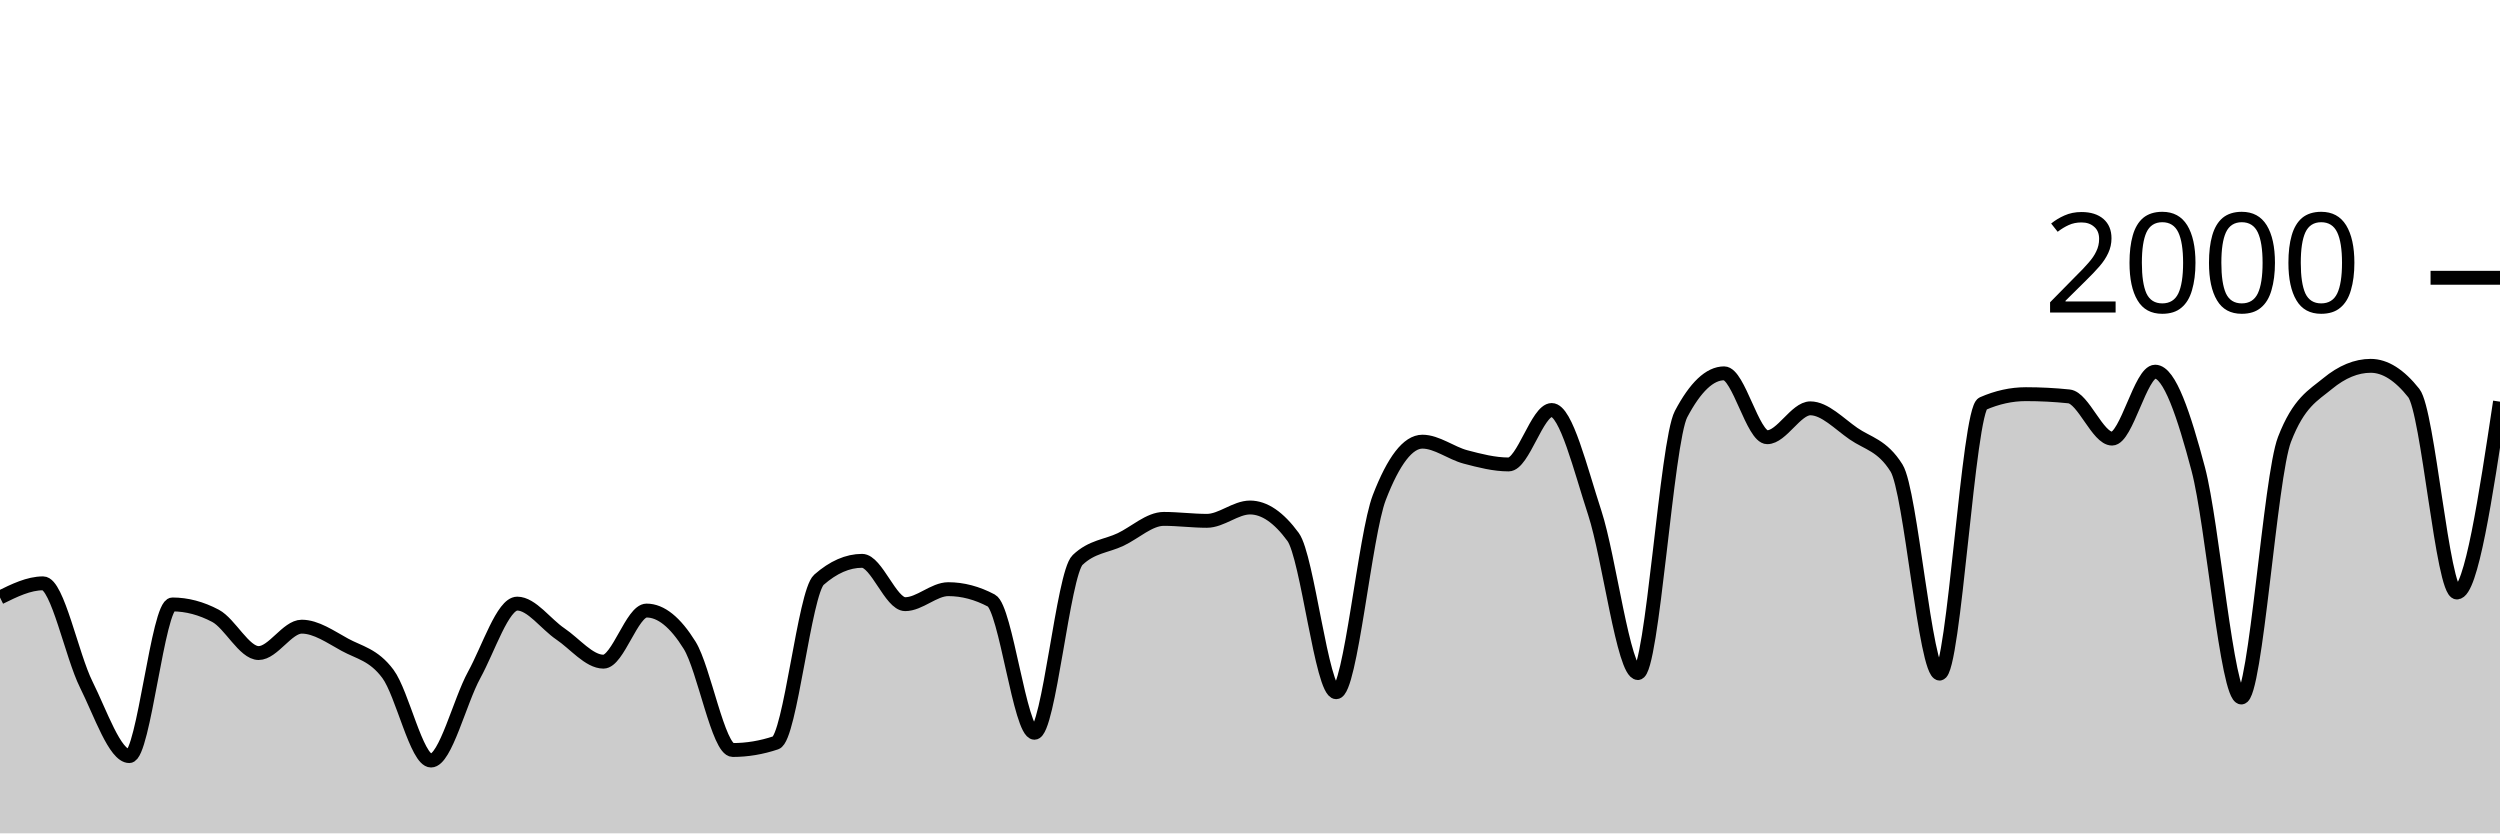
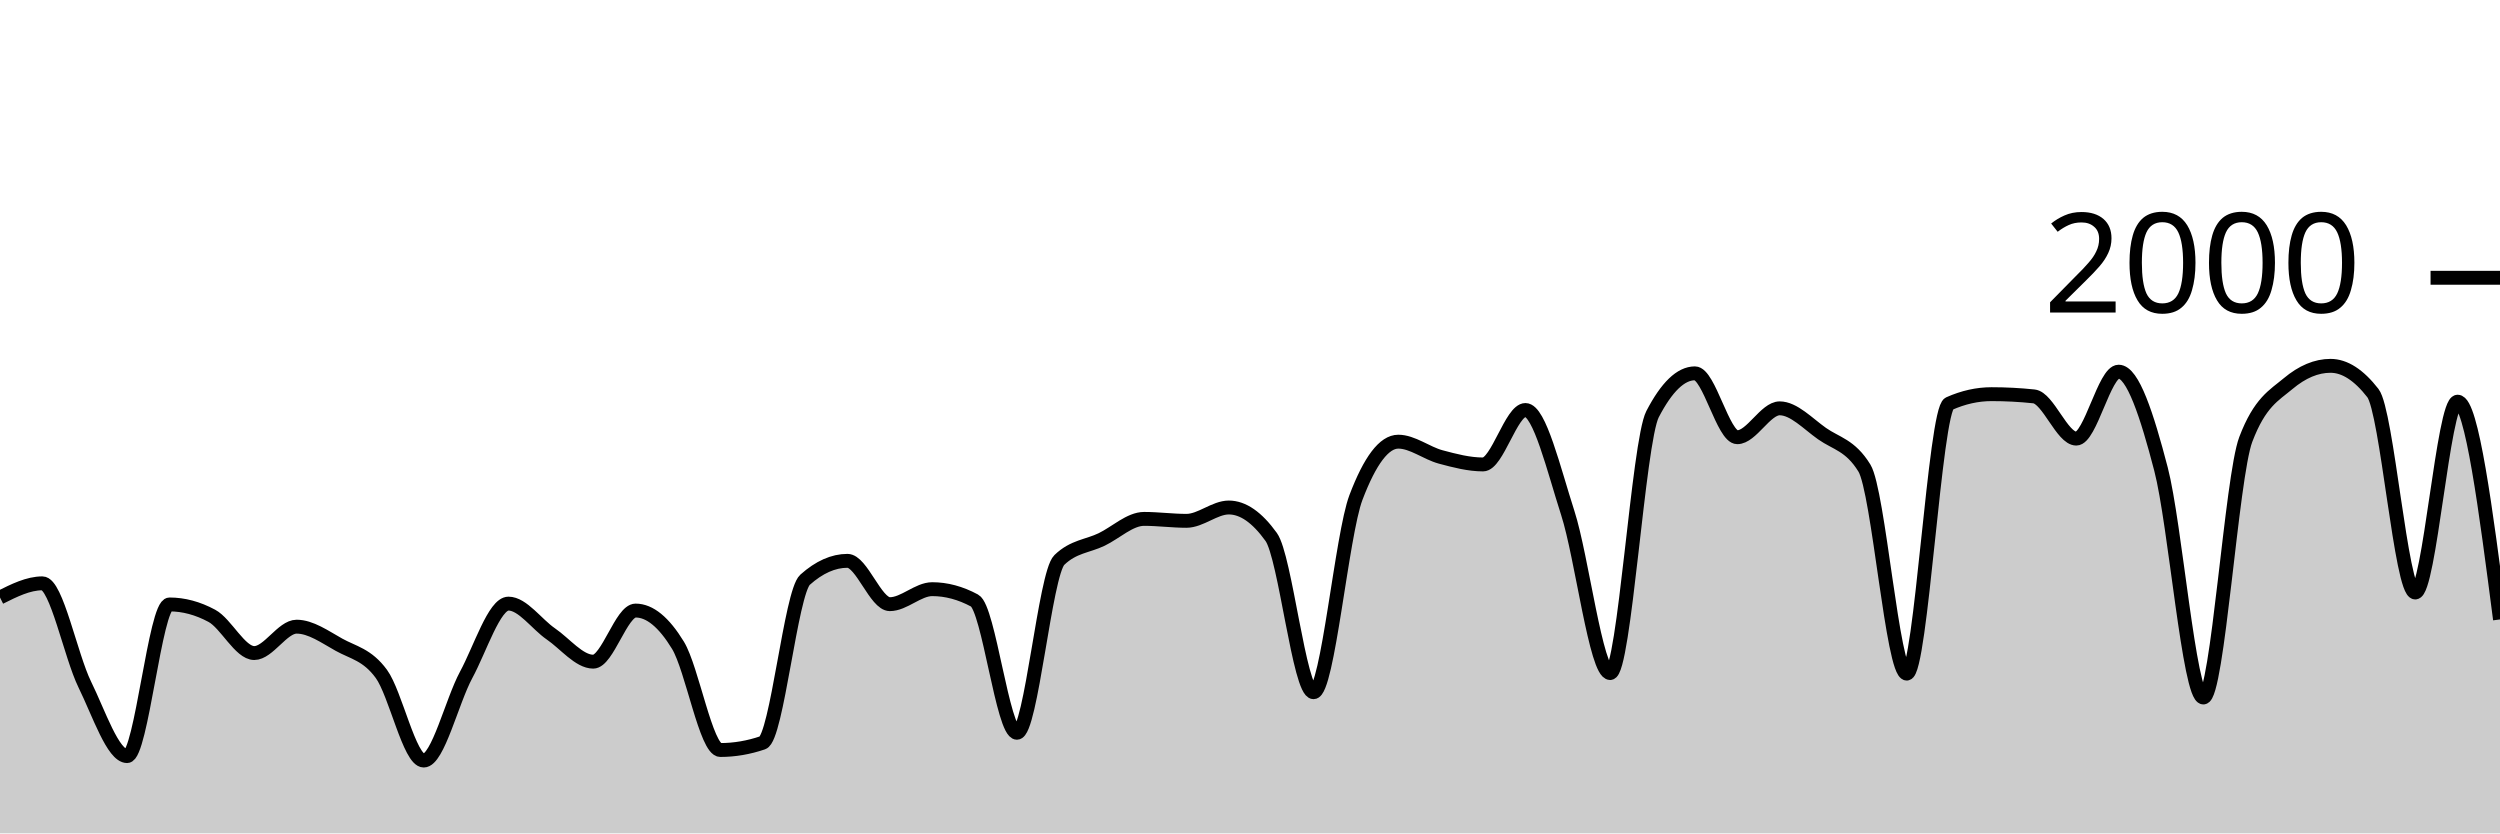
<svg xmlns="http://www.w3.org/2000/svg" viewBox="0 0 180 60">
  <g transform="translate(0,20)">
-     <path class="area" fill="rgba(0, 0, 0, 0.2)" d="M0,23.02C1.034,22.51,2.069,22,3.103,22C4.138,22,5.172,27.207,6.207,29.28C7.241,31.353,8.276,34.44,9.31,34.44C10.345,34.44,11.379,23.52,12.414,23.52C13.448,23.52,14.483,23.793,15.517,24.34C16.552,24.887,17.586,27.02,18.621,27.02C19.655,27.02,20.69,25.12,21.724,25.12C22.759,25.12,23.793,25.853,24.828,26.42C25.862,26.987,26.897,27.13,27.931,28.52C28.966,29.91,30,34.76,31.034,34.76C32.069,34.76,33.103,30.483,34.138,28.6C35.172,26.717,36.207,23.46,37.241,23.46C38.276,23.46,39.31,24.943,40.345,25.64C41.379,26.337,42.414,27.64,43.448,27.64C44.483,27.64,45.517,23.96,46.552,23.96C47.586,23.96,48.621,24.793,49.655,26.46C50.69,28.127,51.724,34,52.759,34C53.793,34,54.828,33.827,55.862,33.48C56.897,33.133,57.931,22.647,58.966,21.74C60,20.833,61.034,20.38,62.069,20.38C63.103,20.38,64.138,23.5,65.172,23.5C66.207,23.5,67.241,22.42,68.276,22.42C69.31,22.42,70.345,22.693,71.379,23.24C72.414,23.787,73.448,32.76,74.483,32.76C75.517,32.76,76.552,21.307,77.586,20.32C78.621,19.333,79.655,19.333,80.69,18.84C81.724,18.347,82.759,17.36,83.793,17.36C84.828,17.36,85.862,17.5,86.897,17.5C87.931,17.5,88.966,16.54,90,16.54C91.034,16.54,92.069,17.247,93.103,18.66C94.138,20.073,95.172,29.84,96.207,29.84C97.241,29.84,98.276,18.5,99.31,15.82C100.345,13.14,101.379,11.8,102.414,11.8C103.448,11.8,104.483,12.627,105.517,12.9C106.552,13.173,107.586,13.44,108.621,13.44C109.655,13.44,110.69,9.52,111.724,9.52C112.759,9.52,113.793,13.783,114.828,16.94C115.862,20.097,116.897,28.46,117.931,28.46C118.966,28.46,120,11.78,121.034,9.82C122.069,7.86,123.103,6.88,124.138,6.88C125.172,6.88,126.207,11.48,127.241,11.48C128.276,11.48,129.31,9.4,130.345,9.4C131.379,9.4,132.414,10.503,133.448,11.22C134.483,11.937,135.517,12.047,136.552,13.7C137.586,15.353,138.621,28.5,139.655,28.5C140.69,28.5,141.724,9.513,142.759,9.06C143.793,8.607,144.828,8.38,145.862,8.38C146.897,8.38,147.931,8.433,148.966,8.54C150,8.647,151.034,11.58,152.069,11.58C153.103,11.58,154.138,6.76,155.172,6.76C156.207,6.76,157.241,9.87,158.276,13.78C159.31,17.69,160.345,30.22,161.379,30.22C162.414,30.22,163.448,14.32,164.483,11.64C165.517,8.96,166.552,8.473,167.586,7.62C168.621,6.767,169.655,6.34,170.69,6.34C171.724,6.34,172.759,6.993,173.793,8.3C174.828,9.607,175.862,22.66,176.897,22.66C177.931,22.66,178.966,15.79,180,8.92L180,40C178.966,40,177.931,40,176.897,40C175.862,40,174.828,40,173.793,40C172.759,40,171.724,40,170.69,40C169.655,40,168.621,40,167.586,40C166.552,40,165.517,40,164.483,40C163.448,40,162.414,40,161.379,40C160.345,40,159.31,40,158.276,40C157.241,40,156.207,40,155.172,40C154.138,40,153.103,40,152.069,40C151.034,40,150,40,148.966,40C147.931,40,146.897,40,145.862,40C144.828,40,143.793,40,142.759,40C141.724,40,140.69,40,139.655,40C138.621,40,137.586,40,136.552,40C135.517,40,134.483,40,133.448,40C132.414,40,131.379,40,130.345,40C129.31,40,128.276,40,127.241,40C126.207,40,125.172,40,124.138,40C123.103,40,122.069,40,121.034,40C120,40,118.966,40,117.931,40C116.897,40,115.862,40,114.828,40C113.793,40,112.759,40,111.724,40C110.69,40,109.655,40,108.621,40C107.586,40,106.552,40,105.517,40C104.483,40,103.448,40,102.414,40C101.379,40,100.345,40,99.31,40C98.276,40,97.241,40,96.207,40C95.172,40,94.138,40,93.103,40C92.069,40,91.034,40,90,40C88.966,40,87.931,40,86.897,40C85.862,40,84.828,40,83.793,40C82.759,40,81.724,40,80.69,40C79.655,40,78.621,40,77.586,40C76.552,40,75.517,40,74.483,40C73.448,40,72.414,40,71.379,40C70.345,40,69.31,40,68.276,40C67.241,40,66.207,40,65.172,40C64.138,40,63.103,40,62.069,40C61.034,40,60,40,58.966,40C57.931,40,56.897,40,55.862,40C54.828,40,53.793,40,52.759,40C51.724,40,50.69,40,49.655,40C48.621,40,47.586,40,46.552,40C45.517,40,44.483,40,43.448,40C42.414,40,41.379,40,40.345,40C39.31,40,38.276,40,37.241,40C36.207,40,35.172,40,34.138,40C33.103,40,32.069,40,31.034,40C30,40,28.966,40,27.931,40C26.897,40,25.862,40,24.828,40C23.793,40,22.759,40,21.724,40C20.69,40,19.655,40,18.621,40C17.586,40,16.552,40,15.517,40C14.483,40,13.448,40,12.414,40C11.379,40,10.345,40,9.31,40C8.276,40,7.241,40,6.207,40C5.172,40,4.138,40,3.103,40C2.069,40,1.034,40,0,40Z" />
-     <path class="line" stroke="black" fill="none" d="M0,23.02C1.034,22.51,2.069,22,3.103,22C4.138,22,5.172,27.207,6.207,29.28C7.241,31.353,8.276,34.44,9.31,34.44C10.345,34.44,11.379,23.52,12.414,23.52C13.448,23.52,14.483,23.793,15.517,24.34C16.552,24.887,17.586,27.02,18.621,27.02C19.655,27.02,20.69,25.12,21.724,25.12C22.759,25.12,23.793,25.853,24.828,26.42C25.862,26.987,26.897,27.13,27.931,28.52C28.966,29.91,30,34.76,31.034,34.76C32.069,34.76,33.103,30.483,34.138,28.6C35.172,26.717,36.207,23.46,37.241,23.46C38.276,23.46,39.31,24.943,40.345,25.64C41.379,26.337,42.414,27.64,43.448,27.64C44.483,27.64,45.517,23.96,46.552,23.96C47.586,23.96,48.621,24.793,49.655,26.46C50.69,28.127,51.724,34,52.759,34C53.793,34,54.828,33.827,55.862,33.48C56.897,33.133,57.931,22.647,58.966,21.74C60,20.833,61.034,20.38,62.069,20.38C63.103,20.38,64.138,23.5,65.172,23.5C66.207,23.5,67.241,22.42,68.276,22.42C69.31,22.42,70.345,22.693,71.379,23.24C72.414,23.787,73.448,32.76,74.483,32.76C75.517,32.76,76.552,21.307,77.586,20.32C78.621,19.333,79.655,19.333,80.69,18.84C81.724,18.347,82.759,17.36,83.793,17.36C84.828,17.36,85.862,17.5,86.897,17.5C87.931,17.5,88.966,16.54,90,16.54C91.034,16.54,92.069,17.247,93.103,18.66C94.138,20.073,95.172,29.84,96.207,29.84C97.241,29.84,98.276,18.5,99.31,15.82C100.345,13.14,101.379,11.8,102.414,11.8C103.448,11.8,104.483,12.627,105.517,12.9C106.552,13.173,107.586,13.44,108.621,13.44C109.655,13.44,110.69,9.52,111.724,9.52C112.759,9.52,113.793,13.783,114.828,16.94C115.862,20.097,116.897,28.46,117.931,28.46C118.966,28.46,120,11.78,121.034,9.82C122.069,7.86,123.103,6.88,124.138,6.88C125.172,6.88,126.207,11.48,127.241,11.48C128.276,11.48,129.31,9.4,130.345,9.4C131.379,9.4,132.414,10.503,133.448,11.22C134.483,11.937,135.517,12.047,136.552,13.7C137.586,15.353,138.621,28.5,139.655,28.5C140.69,28.5,141.724,9.513,142.759,9.06C143.793,8.607,144.828,8.38,145.862,8.38C146.897,8.38,147.931,8.433,148.966,8.54C150,8.647,151.034,11.58,152.069,11.58C153.103,11.58,154.138,6.76,155.172,6.76C156.207,6.76,157.241,9.87,158.276,13.78C159.31,17.69,160.345,30.22,161.379,30.22C162.414,30.22,163.448,14.32,164.483,11.64C165.517,8.96,166.552,8.473,167.586,7.62C168.621,6.767,169.655,6.34,170.69,6.34C171.724,6.34,172.759,6.993,173.793,8.3C174.828,9.607,175.862,22.66,176.897,22.66C177.931,22.66,178.966,15.79,180,8.92" />
+     <path class="area" fill="rgba(0, 0, 0, 0.2)" d="M0,23.02C1.017,22.51,2.034,22,3.051,22C4.068,22,5.085,27.207,6.102,29.28C7.119,31.353,8.136,34.44,9.153,34.44C10.169,34.44,11.186,23.52,12.203,23.52C13.22,23.52,14.237,23.793,15.254,24.34C16.271,24.887,17.288,27.02,18.305,27.02C19.322,27.02,20.339,25.12,21.356,25.12C22.373,25.12,23.39,25.853,24.407,26.42C25.424,26.987,26.441,27.13,27.458,28.52C28.475,29.91,29.492,34.76,30.508,34.76C31.525,34.76,32.542,30.483,33.559,28.6C34.576,26.717,35.593,23.46,36.61,23.46C37.627,23.46,38.644,24.943,39.661,25.64C40.678,26.337,41.695,27.64,42.712,27.64C43.729,27.64,44.746,23.96,45.763,23.96C46.78,23.96,47.797,24.793,48.814,26.46C49.831,28.127,50.847,34,51.864,34C52.881,34,53.898,33.827,54.915,33.48C55.932,33.133,56.949,22.647,57.966,21.74C58.983,20.833,60,20.38,61.017,20.38C62.034,20.38,63.051,23.5,64.068,23.5C65.085,23.5,66.102,22.42,67.119,22.42C68.136,22.42,69.153,22.693,70.169,23.24C71.186,23.787,72.203,32.76,73.22,32.76C74.237,32.76,75.254,21.307,76.271,20.32C77.288,19.333,78.305,19.333,79.322,18.84C80.339,18.347,81.356,17.36,82.373,17.36C83.39,17.36,84.407,17.5,85.424,17.5C86.441,17.5,87.458,16.54,88.475,16.54C89.492,16.54,90.508,17.247,91.525,18.66C92.542,20.073,93.559,29.84,94.576,29.84C95.593,29.84,96.61,18.5,97.627,15.82C98.644,13.14,99.661,11.8,100.678,11.8C101.695,11.8,102.712,12.627,103.729,12.9C104.746,13.173,105.763,13.44,106.78,13.44C107.797,13.44,108.814,9.52,109.831,9.52C110.847,9.52,111.864,13.783,112.881,16.94C113.898,20.097,114.915,28.46,115.932,28.46C116.949,28.46,117.966,11.78,118.983,9.82C120,7.86,121.017,6.88,122.034,6.88C123.051,6.88,124.068,11.48,125.085,11.48C126.102,11.48,127.119,9.4,128.136,9.4C129.153,9.4,130.169,10.503,131.186,11.22C132.203,11.937,133.22,12.047,134.237,13.7C135.254,15.353,136.271,28.5,137.288,28.5C138.305,28.5,139.322,9.513,140.339,9.06C141.356,8.607,142.373,8.38,143.39,8.38C144.407,8.38,145.424,8.433,146.441,8.54C147.458,8.647,148.475,11.58,149.492,11.58C150.508,11.58,151.525,6.76,152.542,6.76C153.559,6.76,154.576,9.87,155.593,13.78C156.61,17.69,157.627,30.22,158.644,30.22C159.661,30.22,160.678,14.32,161.695,11.64C162.712,8.96,163.729,8.473,164.746,7.62C165.763,6.767,166.78,6.34,167.797,6.34C168.814,6.34,169.831,6.993,170.847,8.3C171.864,9.607,172.881,22.66,173.898,22.66C174.915,22.66,175.932,8.92,176.949,8.92C177.966,8.92,178.983,16.76,180,24.6L180,40C178.983,40,177.966,40,176.949,40C175.932,40,174.915,40,173.898,40C172.881,40,171.864,40,170.847,40C169.831,40,168.814,40,167.797,40C166.78,40,165.763,40,164.746,40C163.729,40,162.712,40,161.695,40C160.678,40,159.661,40,158.644,40C157.627,40,156.61,40,155.593,40C154.576,40,153.559,40,152.542,40C151.525,40,150.508,40,149.492,40C148.475,40,147.458,40,146.441,40C145.424,40,144.407,40,143.39,40C142.373,40,141.356,40,140.339,40C139.322,40,138.305,40,137.288,40C136.271,40,135.254,40,134.237,40C133.22,40,132.203,40,131.186,40C130.169,40,129.153,40,128.136,40C127.119,40,126.102,40,125.085,40C124.068,40,123.051,40,122.034,40C121.017,40,120,40,118.983,40C117.966,40,116.949,40,115.932,40C114.915,40,113.898,40,112.881,40C111.864,40,110.847,40,109.831,40C108.814,40,107.797,40,106.78,40C105.763,40,104.746,40,103.729,40C102.712,40,101.695,40,100.678,40C99.661,40,98.644,40,97.627,40C96.61,40,95.593,40,94.576,40C93.559,40,92.542,40,91.525,40C90.508,40,89.492,40,88.475,40C87.458,40,86.441,40,85.424,40C84.407,40,83.39,40,82.373,40C81.356,40,80.339,40,79.322,40C78.305,40,77.288,40,76.271,40C75.254,40,74.237,40,73.22,40C72.203,40,71.186,40,70.169,40C69.153,40,68.136,40,67.119,40C66.102,40,65.085,40,64.068,40C63.051,40,62.034,40,61.017,40C60,40,58.983,40,57.966,40C56.949,40,55.932,40,54.915,40C53.898,40,52.881,40,51.864,40C50.847,40,49.831,40,48.814,40C47.797,40,46.78,40,45.763,40C44.746,40,43.729,40,42.712,40C41.695,40,40.678,40,39.661,40C38.644,40,37.627,40,36.61,40C35.593,40,34.576,40,33.559,40C32.542,40,31.525,40,30.508,40C29.492,40,28.475,40,27.458,40C26.441,40,25.424,40,24.407,40C23.39,40,22.373,40,21.356,40C20.339,40,19.322,40,18.305,40C17.288,40,16.271,40,15.254,40C14.237,40,13.22,40,12.203,40C11.186,40,10.169,40,9.153,40C8.136,40,7.119,40,6.102,40C5.085,40,4.068,40,3.051,40C2.034,40,1.017,40,0,40Z" />
+     <path class="line" stroke="black" fill="none" d="M0,23.02C1.017,22.51,2.034,22,3.051,22C4.068,22,5.085,27.207,6.102,29.28C7.119,31.353,8.136,34.44,9.153,34.44C10.169,34.44,11.186,23.52,12.203,23.52C13.22,23.52,14.237,23.793,15.254,24.34C16.271,24.887,17.288,27.02,18.305,27.02C19.322,27.02,20.339,25.12,21.356,25.12C22.373,25.12,23.39,25.853,24.407,26.42C25.424,26.987,26.441,27.13,27.458,28.52C28.475,29.91,29.492,34.76,30.508,34.76C31.525,34.76,32.542,30.483,33.559,28.6C34.576,26.717,35.593,23.46,36.61,23.46C37.627,23.46,38.644,24.943,39.661,25.64C40.678,26.337,41.695,27.64,42.712,27.64C43.729,27.64,44.746,23.96,45.763,23.96C46.78,23.96,47.797,24.793,48.814,26.46C49.831,28.127,50.847,34,51.864,34C52.881,34,53.898,33.827,54.915,33.48C55.932,33.133,56.949,22.647,57.966,21.74C58.983,20.833,60,20.38,61.017,20.38C62.034,20.38,63.051,23.5,64.068,23.5C65.085,23.5,66.102,22.42,67.119,22.42C68.136,22.42,69.153,22.693,70.169,23.24C71.186,23.787,72.203,32.76,73.22,32.76C74.237,32.76,75.254,21.307,76.271,20.32C77.288,19.333,78.305,19.333,79.322,18.84C80.339,18.347,81.356,17.36,82.373,17.36C83.39,17.36,84.407,17.5,85.424,17.5C86.441,17.5,87.458,16.54,88.475,16.54C89.492,16.54,90.508,17.247,91.525,18.66C92.542,20.073,93.559,29.84,94.576,29.84C95.593,29.84,96.61,18.5,97.627,15.82C98.644,13.14,99.661,11.8,100.678,11.8C101.695,11.8,102.712,12.627,103.729,12.9C104.746,13.173,105.763,13.44,106.78,13.44C107.797,13.44,108.814,9.52,109.831,9.52C110.847,9.52,111.864,13.783,112.881,16.94C113.898,20.097,114.915,28.46,115.932,28.46C116.949,28.46,117.966,11.78,118.983,9.82C120,7.86,121.017,6.88,122.034,6.88C123.051,6.88,124.068,11.48,125.085,11.48C126.102,11.48,127.119,9.4,128.136,9.4C129.153,9.4,130.169,10.503,131.186,11.22C132.203,11.937,133.22,12.047,134.237,13.7C135.254,15.353,136.271,28.5,137.288,28.5C138.305,28.5,139.322,9.513,140.339,9.06C141.356,8.607,142.373,8.38,143.39,8.38C144.407,8.38,145.424,8.433,146.441,8.54C147.458,8.647,148.475,11.58,149.492,11.58C150.508,11.58,151.525,6.76,152.542,6.76C153.559,6.76,154.576,9.87,155.593,13.78C156.61,17.69,157.627,30.22,158.644,30.22C159.661,30.22,160.678,14.32,161.695,11.64C162.712,8.96,163.729,8.473,164.746,7.62C165.763,6.767,166.78,6.34,167.797,6.34C168.814,6.34,169.831,6.993,170.847,8.3C171.864,9.607,172.881,22.66,173.898,22.66C174.915,22.66,175.932,8.92,176.949,8.92C177.966,8.92,178.983,16.76,180,24.6" />
    <path class="axis-ceiling" stroke-width="1" stroke="black" fill="none" d="M175,0L180,0" />
    <text class="axis-ceiling-label" font-family="sans-serif" text-anchor="end" font-size="10px" x="170" y="2.5">2000</text>
  </g>
</svg>
